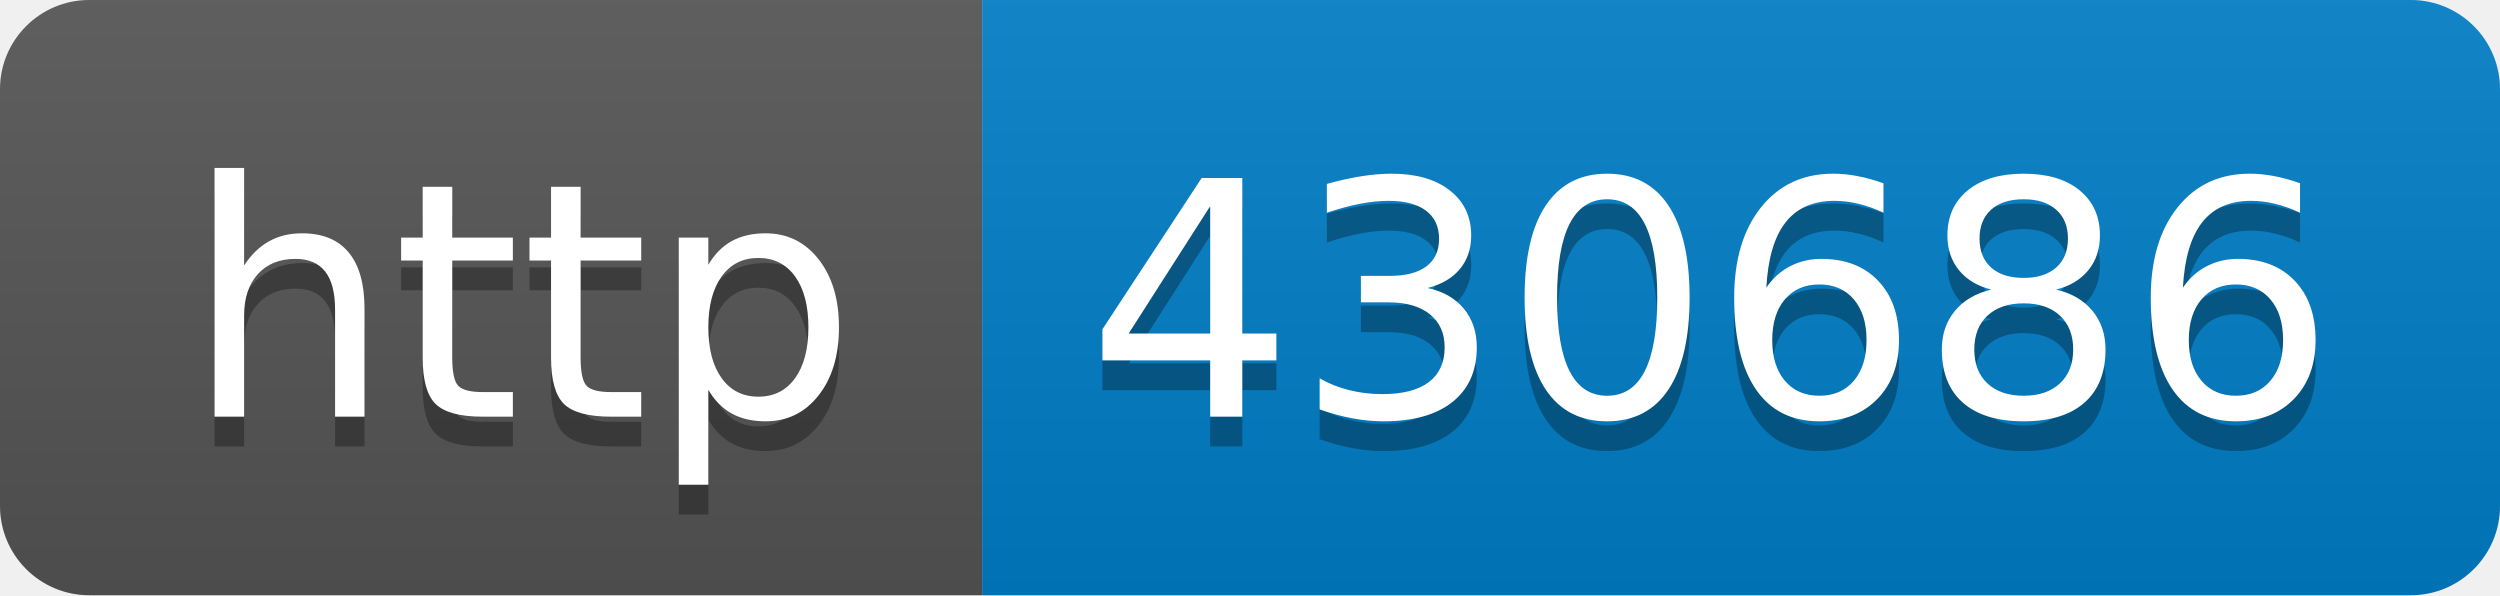
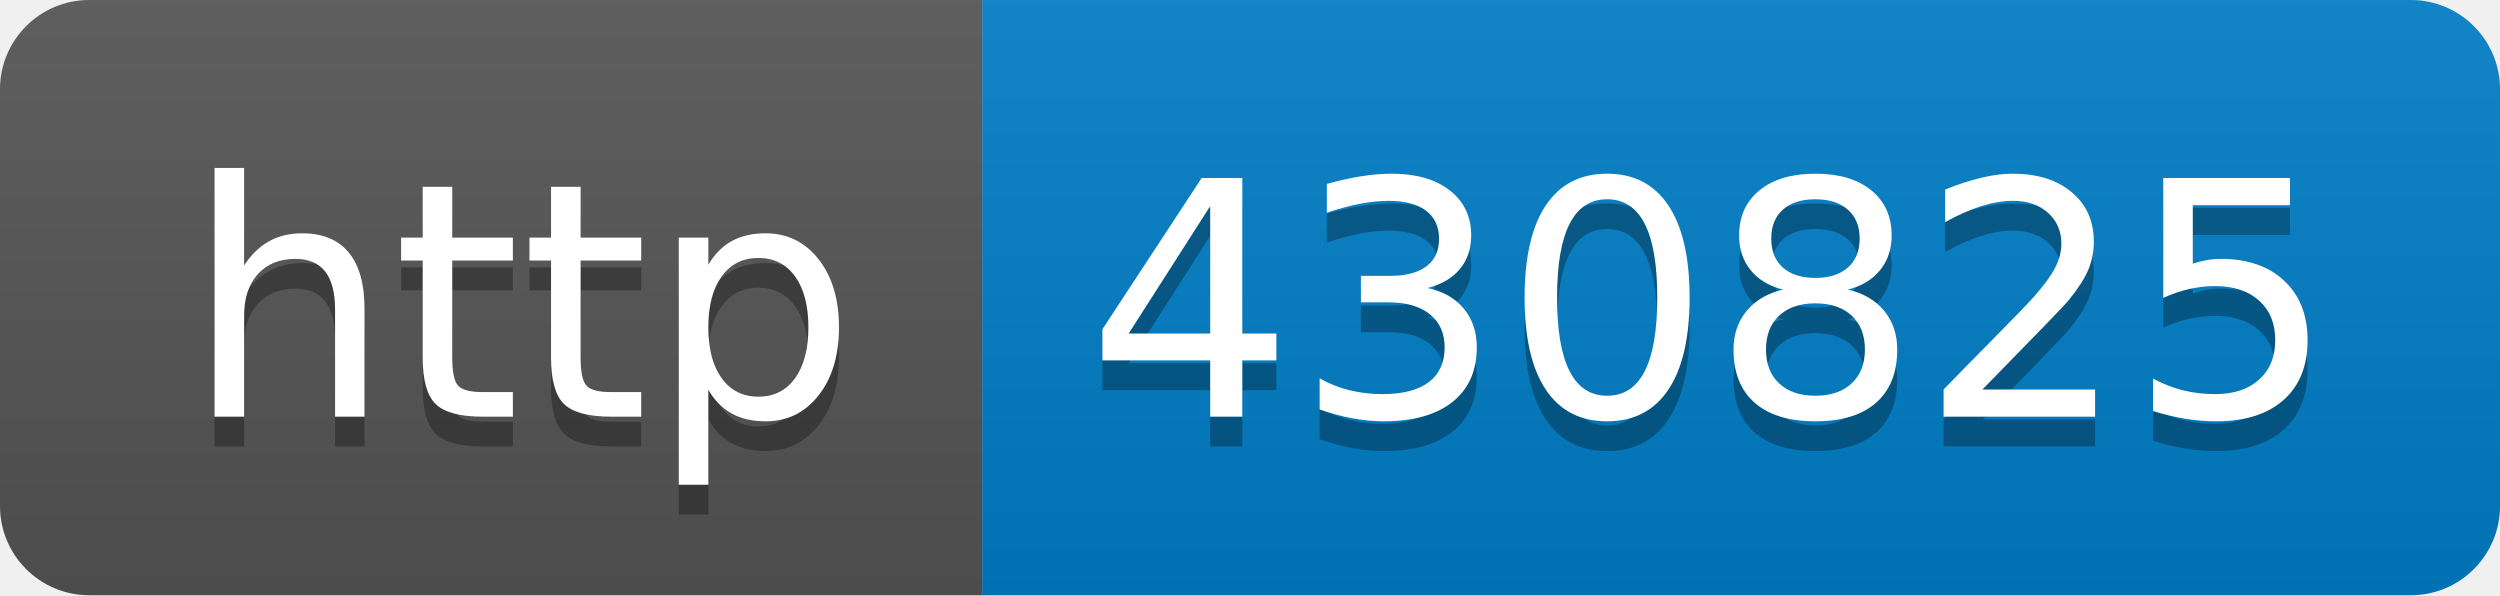
- <svg xmlns="http://www.w3.org/2000/svg" width="84" height="20" role="img" aria-label="http: 430686">
+ <svg xmlns="http://www.w3.org/2000/svg" width="84" height="20" role="img" aria-label="http: 430825">
  <linearGradient id="s" x2="0" y2="100%">
    <stop offset="0" stop-color="#bbb" stop-opacity=".1" />
    <stop offset="1" stop-opacity=".1" />
  </linearGradient>
  <clipPath id="r">
    <rect width="84" height="20" rx="3" fill="#fff" />
  </clipPath>
  <g clip-path="url(#r)">
    <rect width="33" height="20" fill="#555" />
    <rect x="33" width="51" height="20" fill="#007ec6" />
    <rect width="84" height="20" fill="url(#s)" />
  </g>
  <g fill="#fff" text-anchor="middle" font-family="Verdana,Geneva,DejaVu Sans,sans-serif" text-rendering="geometricPrecision" font-size="110">
    <text aria-hidden="true" x="175" y="150" fill="#010101" fill-opacity=".3" transform="scale(.1)" textLength="230">http</text>
    <text x="175" y="140" transform="scale(.1)" fill="#fff" textLength="230">http</text>
-     <text aria-hidden="true" x="575" y="150" fill="#010101" fill-opacity=".3" transform="scale(.1)" textLength="410">430686</text>
-     <text x="575" y="140" transform="scale(.1)" fill="#fff" textLength="410">430686</text>
+     <text aria-hidden="true" x="575" y="150" fill="#010101" fill-opacity=".3" transform="scale(.1)" textLength="410">430825</text>
+     <text x="575" y="140" transform="scale(.1)" fill="#fff" textLength="410">430825</text>
  </g>
</svg>
